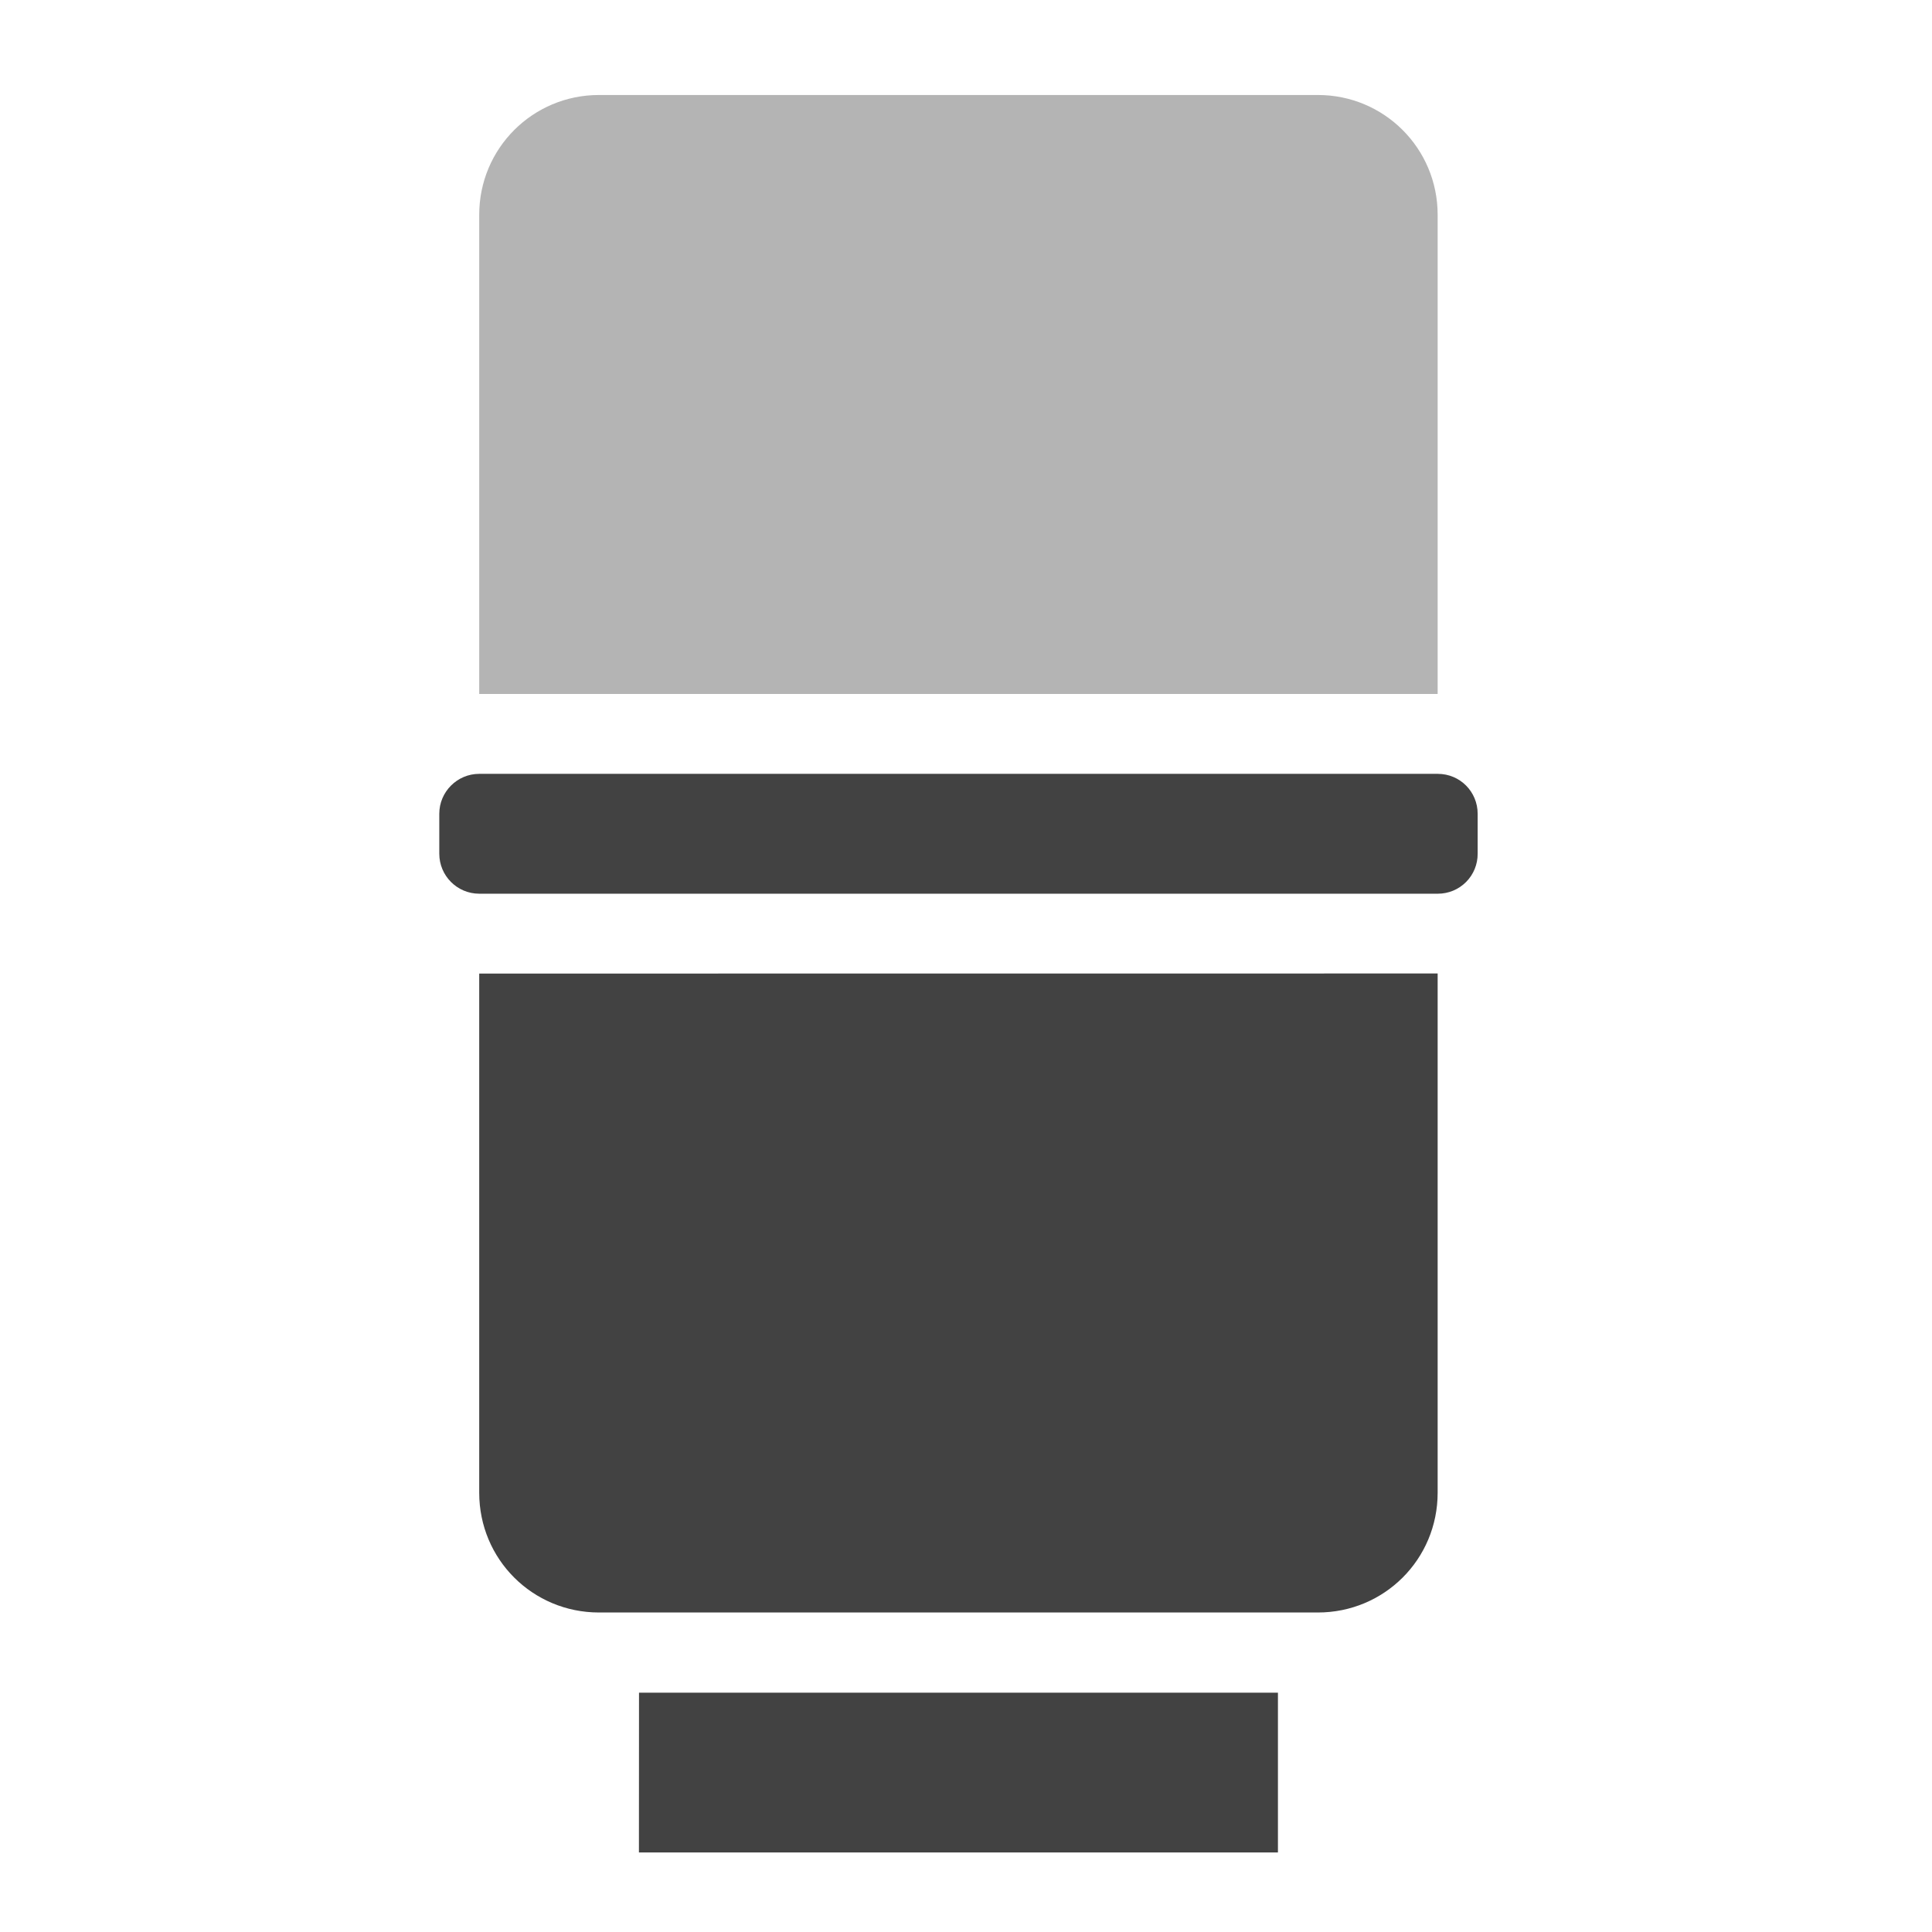
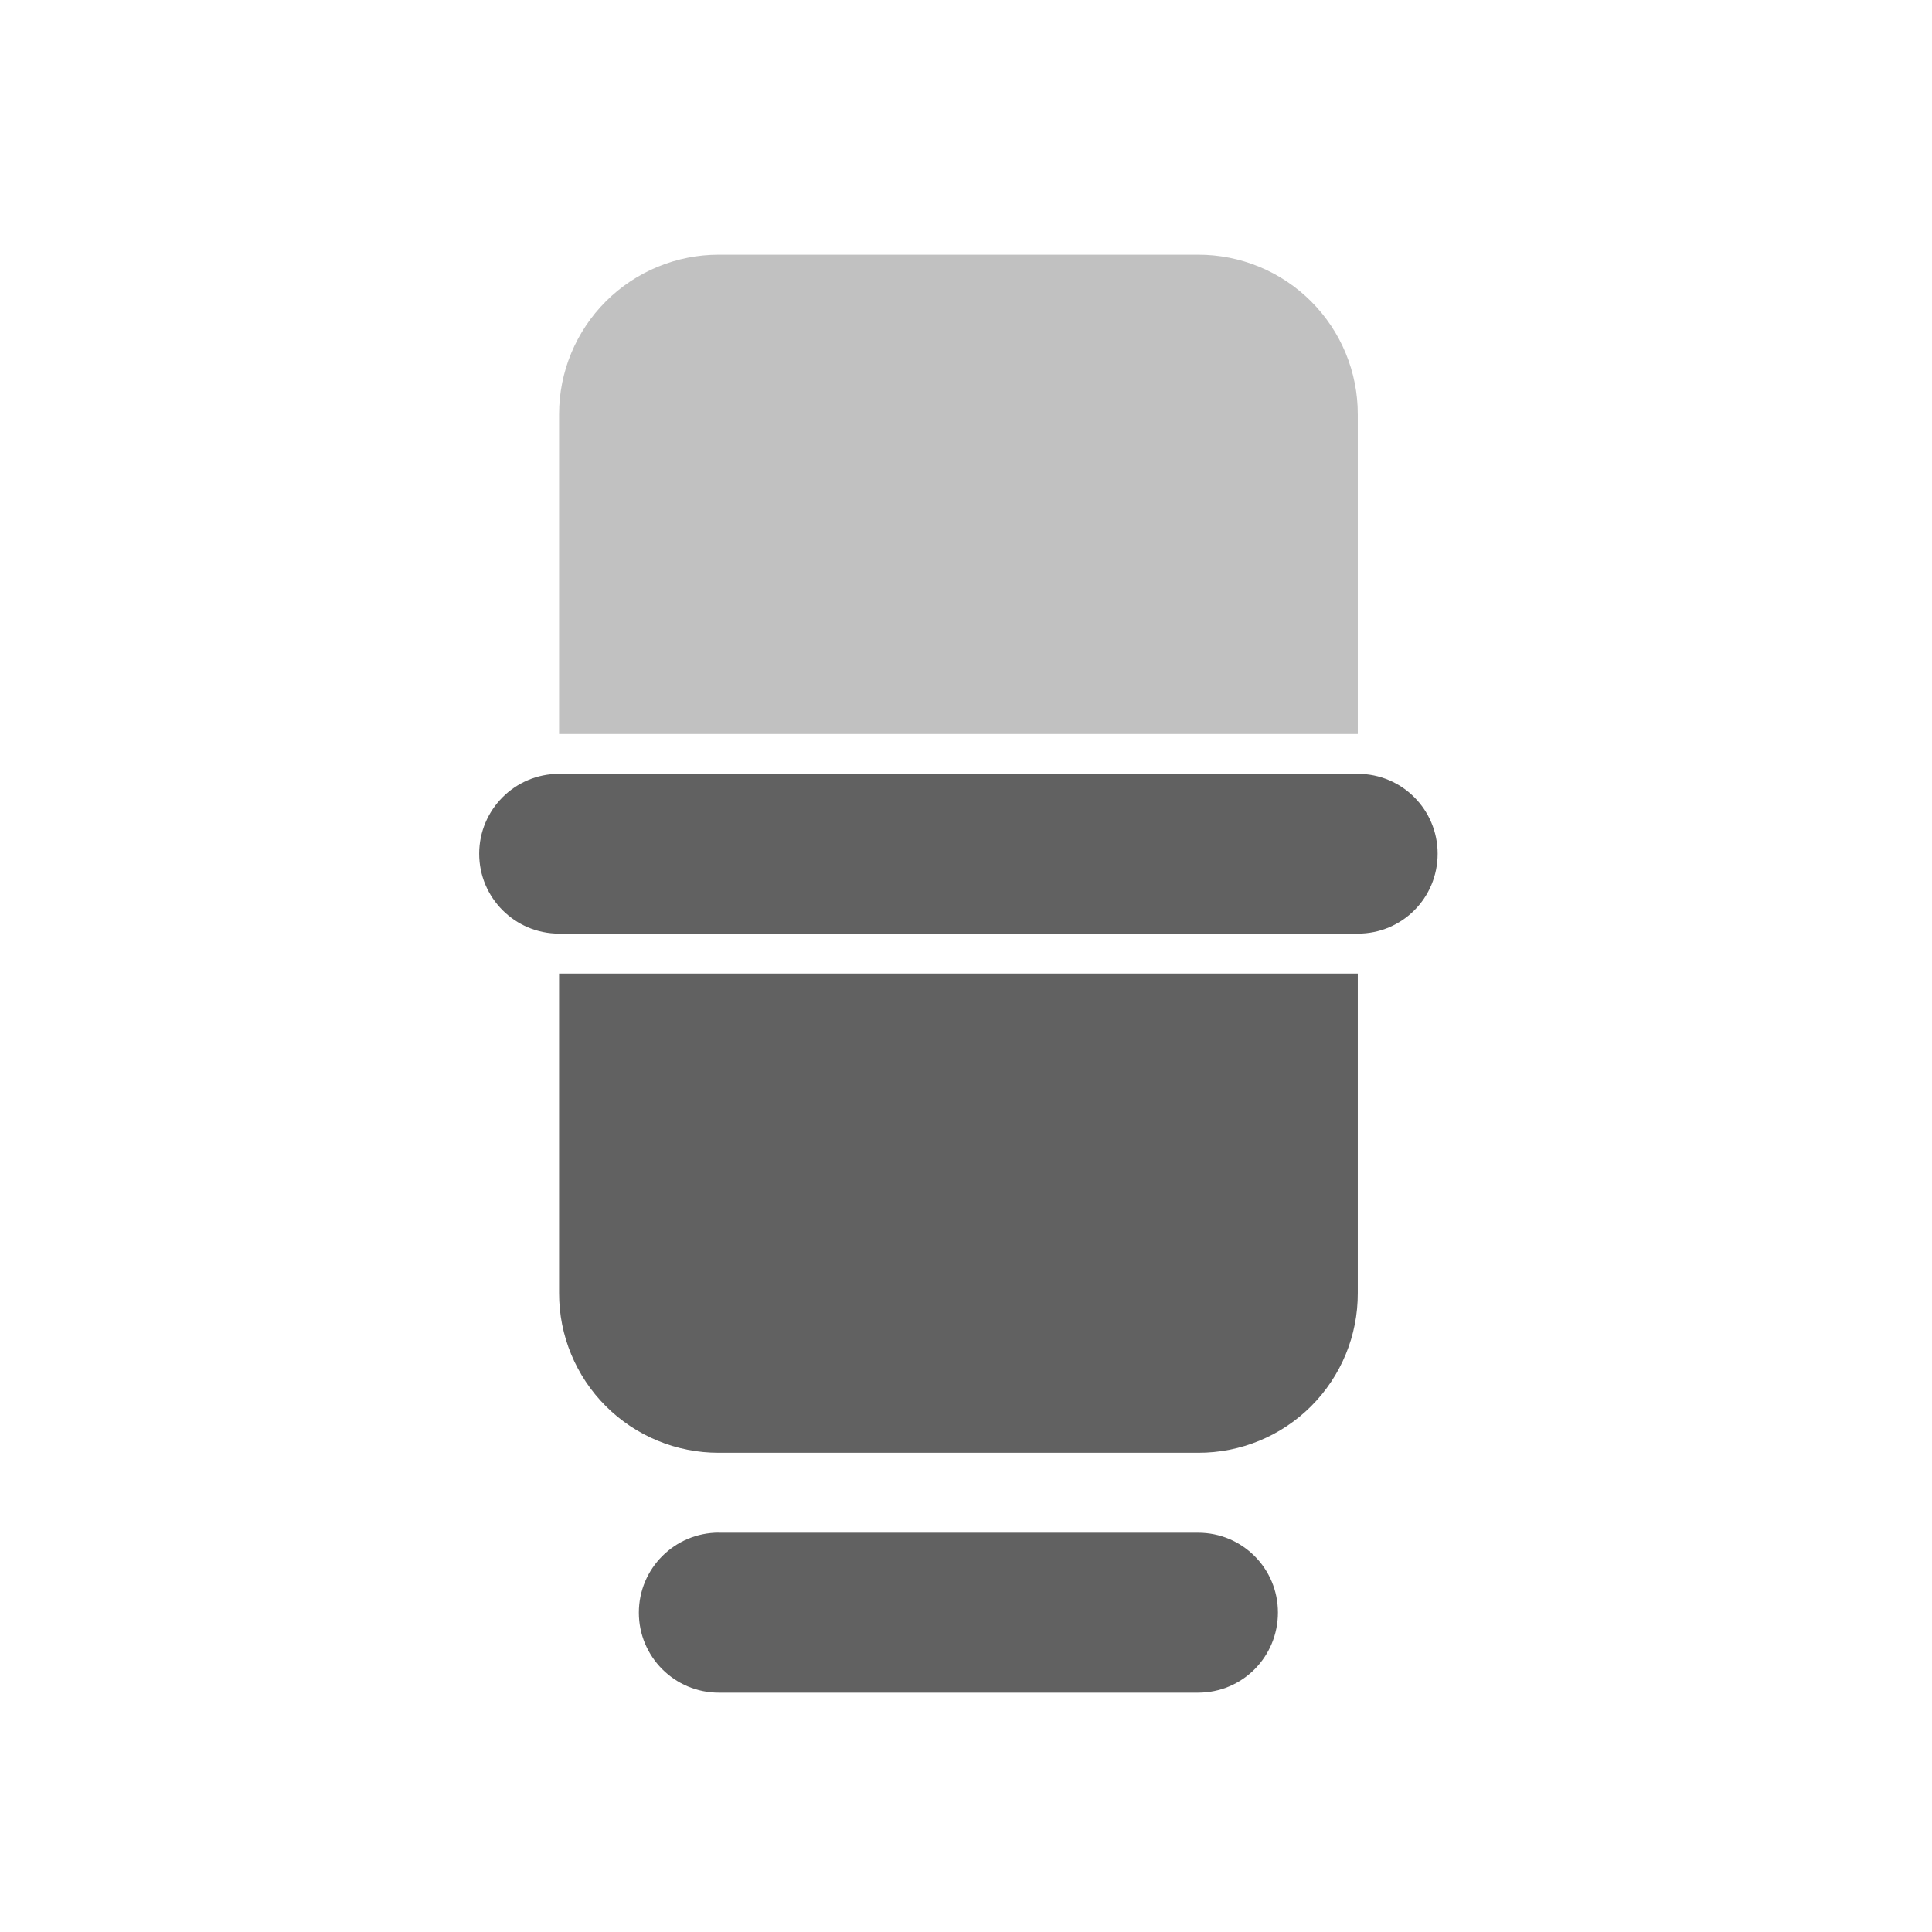
- <svg xmlns="http://www.w3.org/2000/svg" width="24" height="24">
-   <g fill="#424242">
-     <path d="M7.938 21.027h7.937v1.985H7.937zm0 0M5.953 12.094v6.449c0 .828.664 1.488 1.488 1.488h8.93c.824 0 1.488-.66 1.488-1.488v-6.45zm0 0" />
-     <path d="M5.953 8.621V2.668c0-.824.664-1.488 1.488-1.488h8.93c.824 0 1.488.664 1.488 1.488v5.953zm0 0" fill-opacity=".392" />
-     <path d="M5.953 9.613H17.86c.278 0 .496.223.496.496v.496a.494.494 0 0 1-.496.497H5.953a.497.497 0 0 1-.496-.497v-.496c0-.273.223-.496.496-.496zm0 0" />
+ <svg xmlns="http://www.w3.org/2000/svg" width="32" height="32" viewBox="0 0 24 24">
+   <g fill="#616161">
+     <path d="M8.93 3.164a1.982 1.982 0 0 0-1.985 1.984v3.97h9.922v-3.97a1.98 1.98 0 0 0-1.984-1.984zm0 0" fill-opacity=".392" />
+     <path d="M6.945 12.094v3.969a1.98 1.98 0 0 0 1.985 1.984h5.953a1.977 1.977 0 0 0 1.984-1.985v-3.968zm0 0M8.93 19.04h5.953c.55 0 .992.444.992.991 0 .551-.441.996-.992.996H8.93a.994.994 0 0 1 0-1.988zm0 0M6.945 9.613h9.922c.551 0 .992.446.992.992 0 .551-.441.993-.992.993H6.945a.991.991 0 1 1 0-1.985zm0 0" />
  </g>
</svg>
